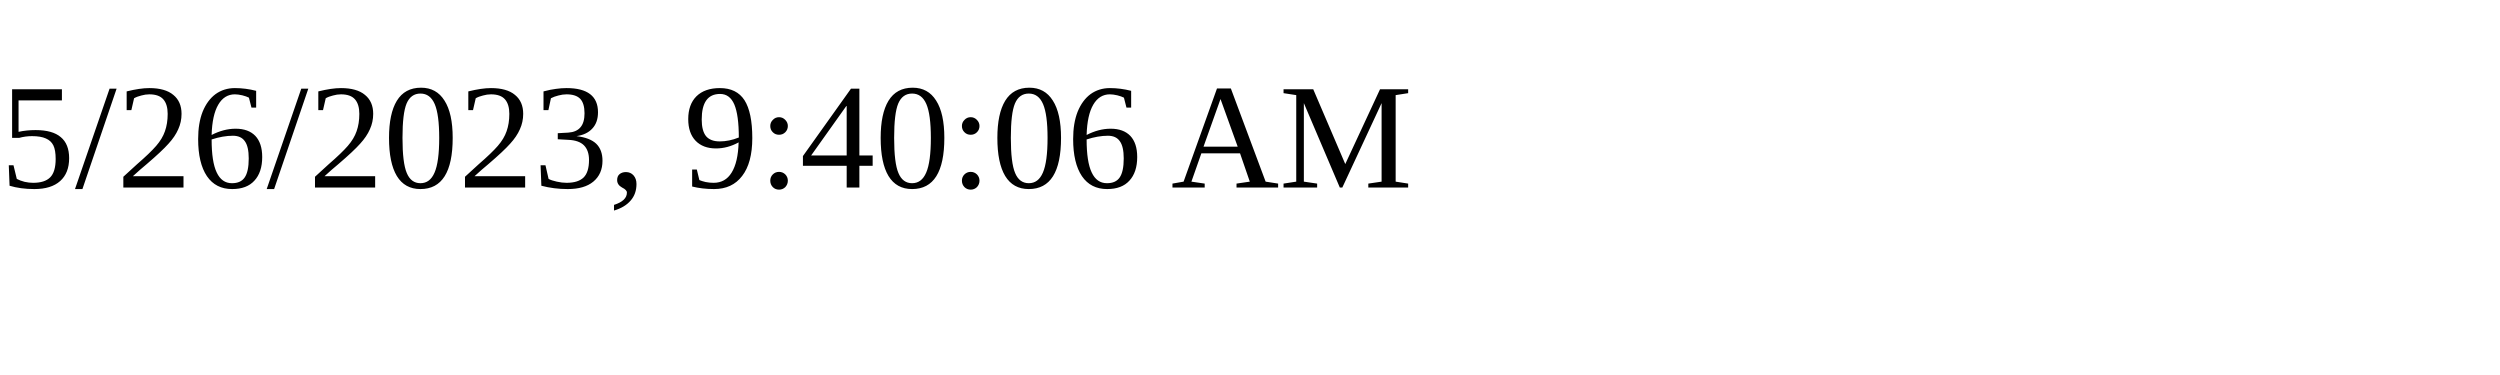
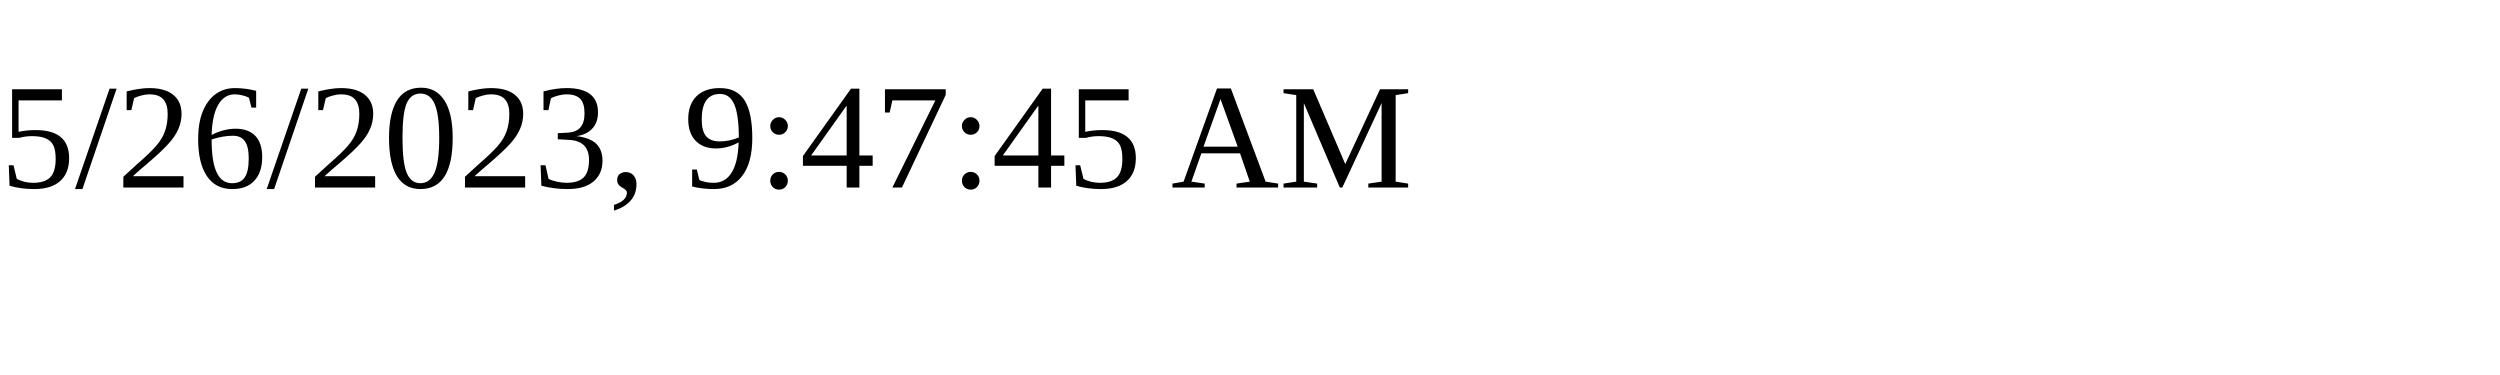
<svg xmlns="http://www.w3.org/2000/svg" height="30" width="200">
-   <text x="0" y="15">5/26/2023, 9:40:06 AM</text>
+   <text x="0" y="15">5/26/2023, 9:47:45 AM</text>
</svg>
